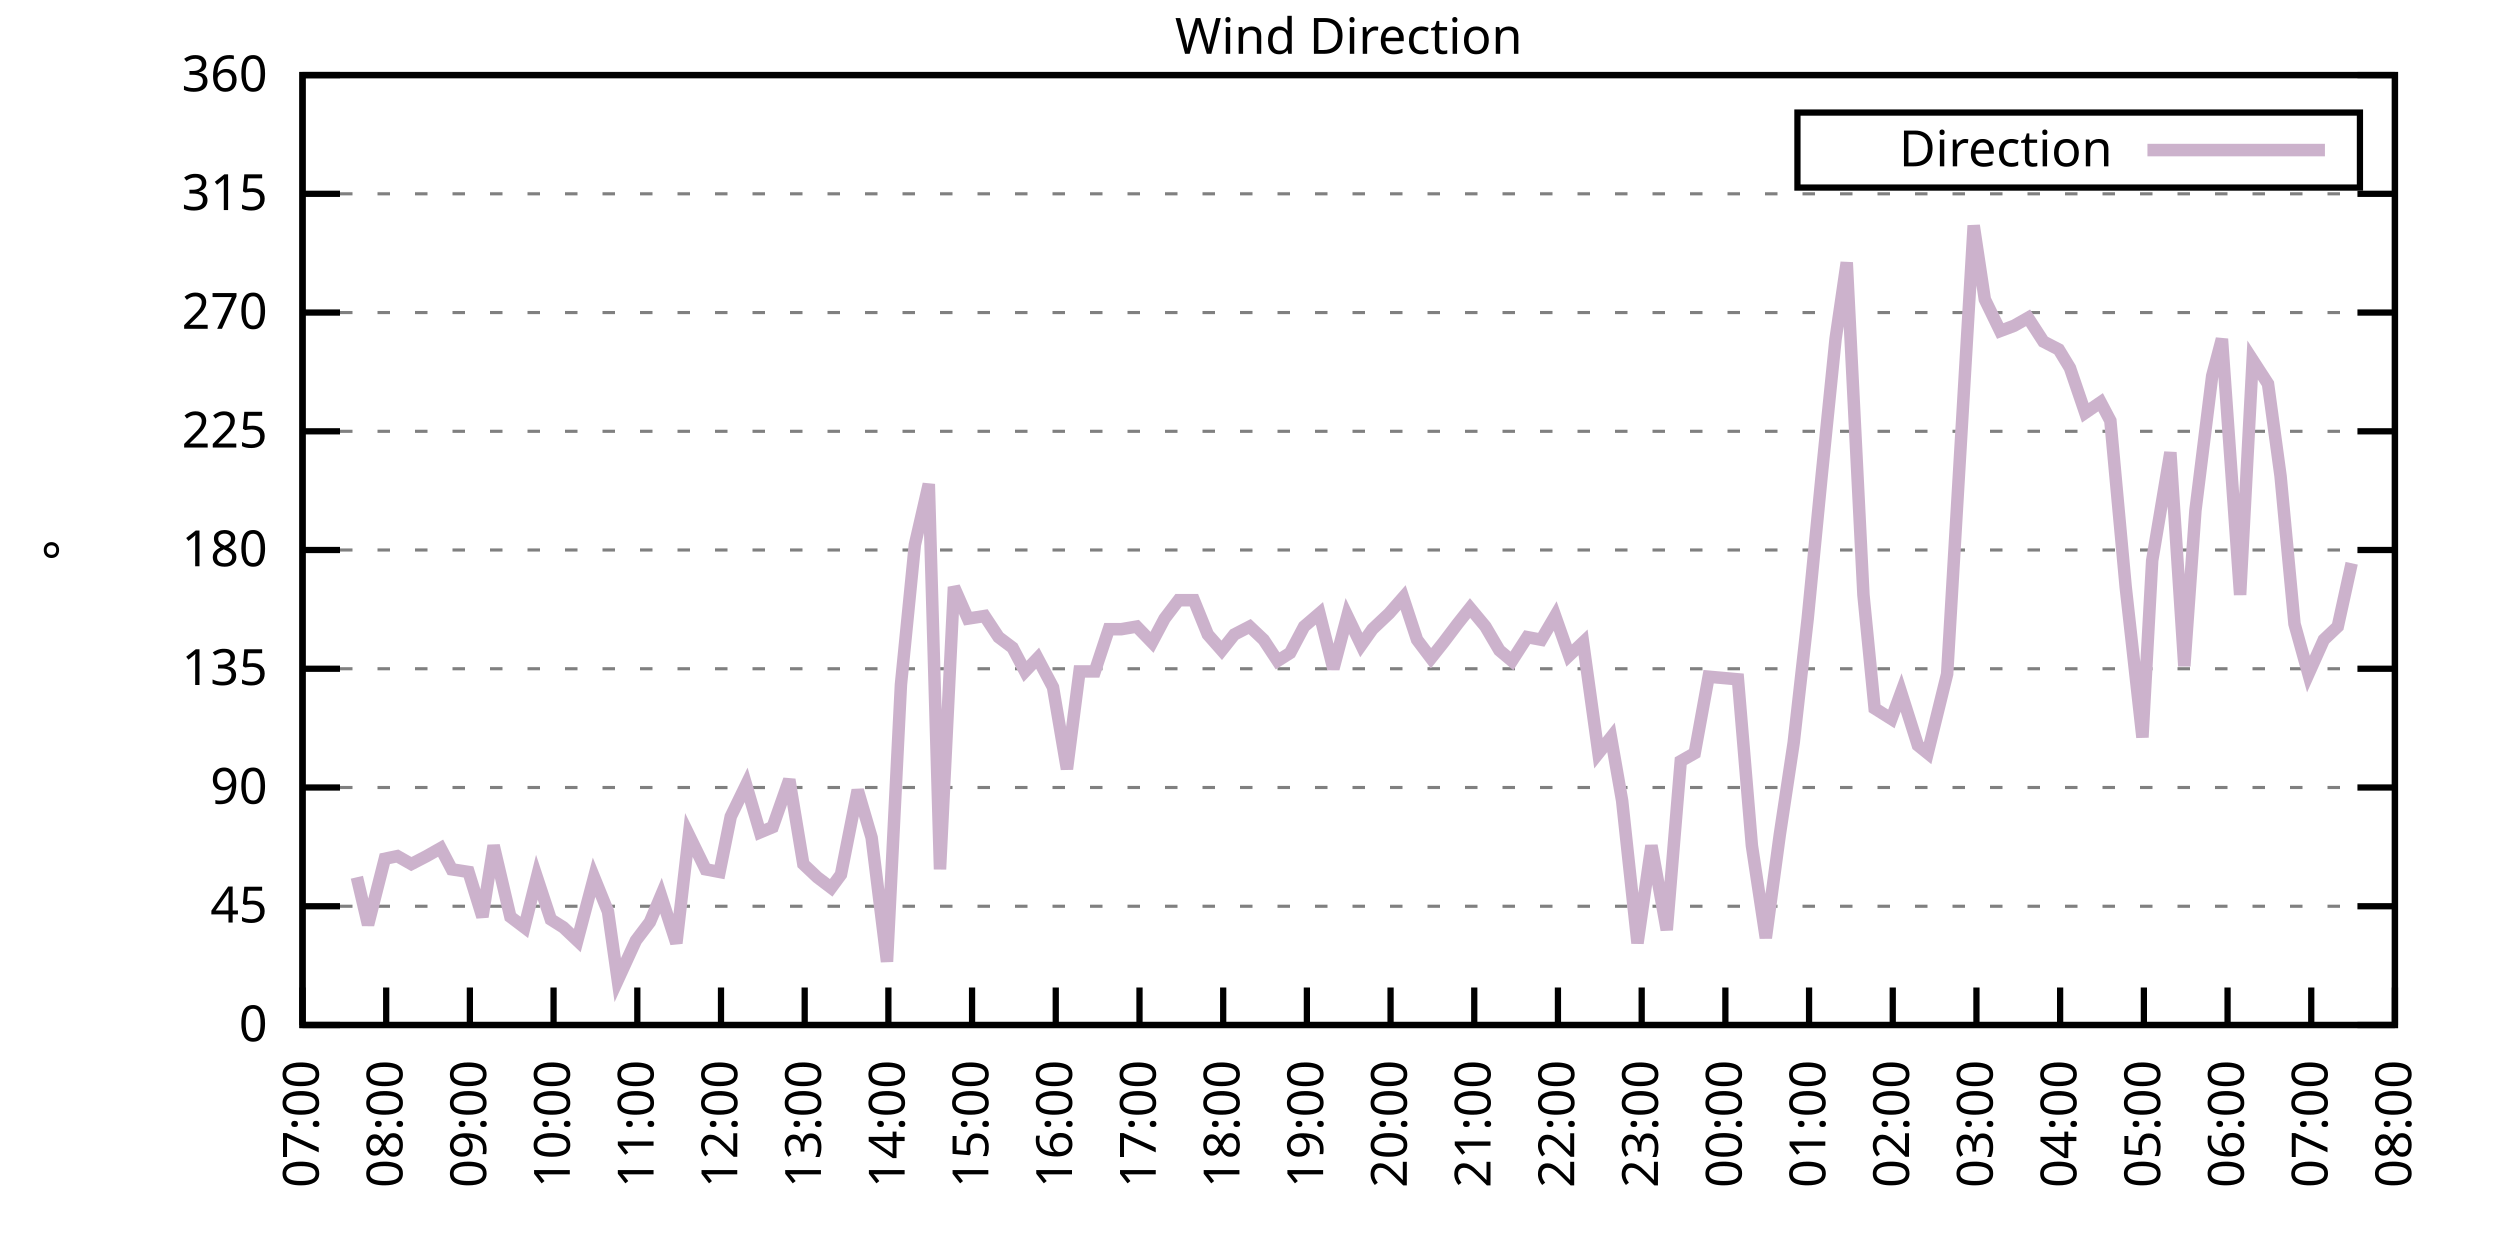
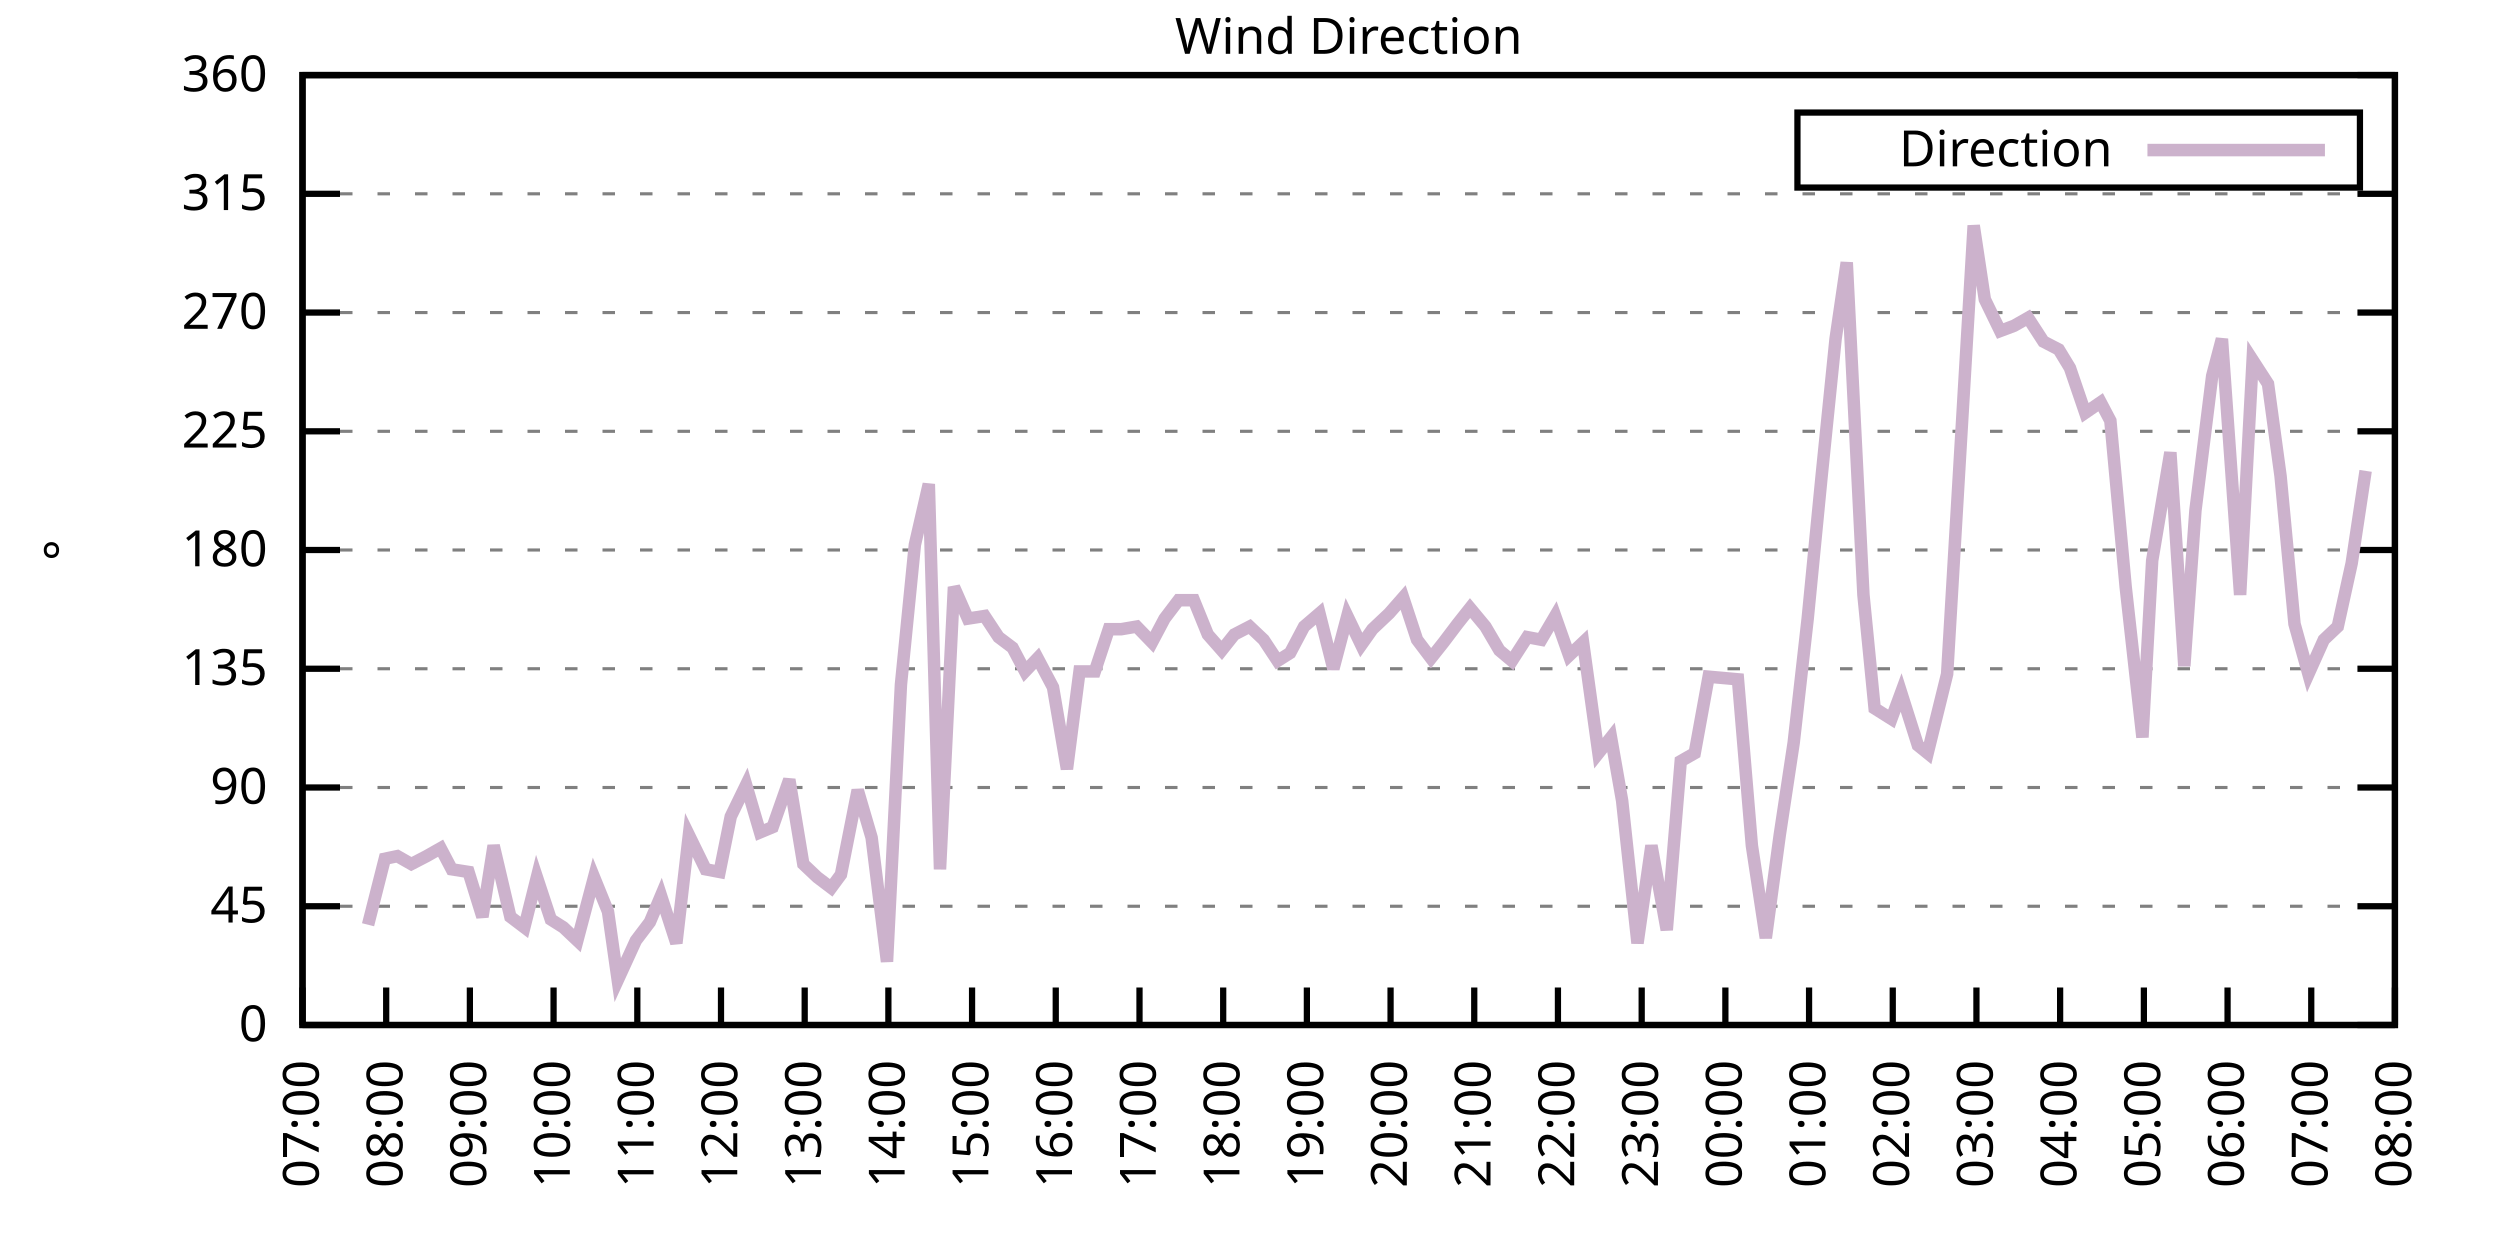
<svg xmlns="http://www.w3.org/2000/svg" xmlns:xlink="http://www.w3.org/1999/xlink" width="400" height="200" viewBox="0 0 400 200">
  <g id="gnuplot_canvas">
    <rect x="0" y="0" width="400" height="200" fill="none" />
    <defs>
      <circle id="gpDot" r="0.5" stroke-width="0.5" stroke="currentColor" />
      <path id="gpPt0" stroke-width="0.333" stroke="currentColor" d="M-1,0 h2 M0,-1 v2" />
      <path id="gpPt1" stroke-width="0.333" stroke="currentColor" d="M-1,-1 L1,1 M1,-1 L-1,1" />
      <path id="gpPt2" stroke-width="0.333" stroke="currentColor" d="M-1,0 L1,0 M0,-1 L0,1 M-1,-1 L1,1 M-1,1 L1,-1" />
      <rect id="gpPt3" stroke-width="0.333" stroke="currentColor" x="-1" y="-1" width="2" height="2" />
      <rect id="gpPt4" stroke-width="0.333" stroke="currentColor" fill="currentColor" x="-1" y="-1" width="2" height="2" />
      <circle id="gpPt5" stroke-width="0.333" stroke="currentColor" cx="0" cy="0" r="1" />
      <use xlink:href="#gpPt5" id="gpPt6" fill="currentColor" stroke="none" />
      <path id="gpPt7" stroke-width="0.333" stroke="currentColor" d="M0,-1.33 L-1.33,0.67 L1.33,0.67 z" />
      <use xlink:href="#gpPt7" id="gpPt8" fill="currentColor" stroke="none" />
      <use xlink:href="#gpPt7" id="gpPt9" stroke="currentColor" transform="rotate(180)" />
      <use xlink:href="#gpPt9" id="gpPt10" fill="currentColor" stroke="none" />
      <use xlink:href="#gpPt3" id="gpPt11" stroke="currentColor" transform="rotate(45)" />
      <use xlink:href="#gpPt11" id="gpPt12" fill="currentColor" stroke="none" />
      <path id="gpPt13" stroke-width="0.333" stroke="currentColor" d="M0,1.330 L1.265,0.411 L0.782,-1.067 L-0.782,-1.076 L-1.265,0.411 z" />
      <use xlink:href="#gpPt13" id="gpPt14" fill="currentColor" stroke="none" />
      <filter id="textbox" filterUnits="objectBoundingBox" x="0" y="0" height="1" width="1">
        <feFlood flood-color="white" flood-opacity="1" result="bgnd" />
        <feComposite in="SourceGraphic" in2="bgnd" operator="atop" />
      </filter>
      <filter id="greybox" filterUnits="objectBoundingBox" x="0" y="0" height="1" width="1">
        <feFlood flood-color="lightgrey" flood-opacity="1" result="grey" />
        <feComposite in="SourceGraphic" in2="grey" operator="atop" />
      </filter>
    </defs>
    <g fill="none" color="white" stroke="currentColor" stroke-width="1.00" stroke-linecap="butt" stroke-linejoin="miter">
</g>
    <g fill="none" color="black" stroke="currentColor" stroke-width="1.00" stroke-linecap="butt" stroke-linejoin="miter">
      <g stroke="none" shape-rendering="crispEdges">
        <polygon fill="rgb(255, 255, 255)" points="48.40,164.00 383.18,164.00 383.18,12.02 48.40,12.02 " />
      </g>
    </g>
    <g fill="none" color="black" stroke="currentColor" stroke-width="1.00" stroke-linecap="butt" stroke-linejoin="miter">
</g>
    <g fill="none" color="black" stroke="black" stroke-width="0.50" stroke-linecap="butt" stroke-linejoin="miter">
</g>
    <g fill="none" color="gray" stroke="currentColor" stroke-width="0.50" stroke-linecap="butt" stroke-linejoin="miter">
      <path stroke="gray" stroke-dasharray="2,4" class="gridline" d="M48.40,164.00 L383.19,164.00  " />
    </g>
    <g fill="none" color="gray" stroke="gray" stroke-width="1.00" stroke-linecap="butt" stroke-linejoin="miter">
</g>
    <g fill="none" color="black" stroke="currentColor" stroke-width="1.00" stroke-linecap="butt" stroke-linejoin="miter">
      <path stroke="black" d="M48.40,164.00 L54.40,164.00 M383.19,164.00 L377.19,164.00  " />
      <g transform="translate(42.80,166.60)" stroke="none" fill="black" font-family="Sans" font-size="8.00" text-anchor="end">
        <text>
          <tspan font-family="Sans"> 0</tspan>
        </text>
      </g>
    </g>
    <g fill="none" color="black" stroke="currentColor" stroke-width="1.00" stroke-linecap="butt" stroke-linejoin="miter">
</g>
    <g fill="none" color="black" stroke="black" stroke-width="0.50" stroke-linecap="butt" stroke-linejoin="miter">
</g>
    <g fill="none" color="gray" stroke="currentColor" stroke-width="0.50" stroke-linecap="butt" stroke-linejoin="miter">
      <path stroke="gray" stroke-dasharray="2,4" class="gridline" d="M48.40,145.00 L383.19,145.00  " />
    </g>
    <g fill="none" color="gray" stroke="gray" stroke-width="1.00" stroke-linecap="butt" stroke-linejoin="miter">
</g>
    <g fill="none" color="black" stroke="currentColor" stroke-width="1.00" stroke-linecap="butt" stroke-linejoin="miter">
      <path stroke="black" d="M48.40,145.00 L54.40,145.00 M383.19,145.00 L377.19,145.00  " />
      <g transform="translate(42.80,147.60)" stroke="none" fill="black" font-family="Sans" font-size="8.00" text-anchor="end">
        <text>
          <tspan font-family="Sans"> 45</tspan>
        </text>
      </g>
    </g>
    <g fill="none" color="black" stroke="currentColor" stroke-width="1.00" stroke-linecap="butt" stroke-linejoin="miter">
</g>
    <g fill="none" color="black" stroke="black" stroke-width="0.50" stroke-linecap="butt" stroke-linejoin="miter">
</g>
    <g fill="none" color="gray" stroke="currentColor" stroke-width="0.50" stroke-linecap="butt" stroke-linejoin="miter">
      <path stroke="gray" stroke-dasharray="2,4" class="gridline" d="M48.40,126.00 L383.19,126.00  " />
    </g>
    <g fill="none" color="gray" stroke="gray" stroke-width="1.00" stroke-linecap="butt" stroke-linejoin="miter">
</g>
    <g fill="none" color="black" stroke="currentColor" stroke-width="1.00" stroke-linecap="butt" stroke-linejoin="miter">
      <path stroke="black" d="M48.40,126.00 L54.40,126.00 M383.19,126.00 L377.19,126.00  " />
      <g transform="translate(42.80,128.60)" stroke="none" fill="black" font-family="Sans" font-size="8.00" text-anchor="end">
        <text>
          <tspan font-family="Sans"> 90</tspan>
        </text>
      </g>
    </g>
    <g fill="none" color="black" stroke="currentColor" stroke-width="1.00" stroke-linecap="butt" stroke-linejoin="miter">
</g>
    <g fill="none" color="black" stroke="black" stroke-width="0.50" stroke-linecap="butt" stroke-linejoin="miter">
</g>
    <g fill="none" color="gray" stroke="currentColor" stroke-width="0.50" stroke-linecap="butt" stroke-linejoin="miter">
      <path stroke="gray" stroke-dasharray="2,4" class="gridline" d="M48.40,107.00 L383.19,107.00  " />
    </g>
    <g fill="none" color="gray" stroke="gray" stroke-width="1.00" stroke-linecap="butt" stroke-linejoin="miter">
</g>
    <g fill="none" color="black" stroke="currentColor" stroke-width="1.00" stroke-linecap="butt" stroke-linejoin="miter">
      <path stroke="black" d="M48.40,107.00 L54.40,107.00 M383.19,107.00 L377.19,107.00  " />
      <g transform="translate(42.80,109.60)" stroke="none" fill="black" font-family="Sans" font-size="8.00" text-anchor="end">
        <text>
          <tspan font-family="Sans"> 135</tspan>
        </text>
      </g>
    </g>
    <g fill="none" color="black" stroke="currentColor" stroke-width="1.00" stroke-linecap="butt" stroke-linejoin="miter">
</g>
    <g fill="none" color="black" stroke="black" stroke-width="0.50" stroke-linecap="butt" stroke-linejoin="miter">
</g>
    <g fill="none" color="gray" stroke="currentColor" stroke-width="0.50" stroke-linecap="butt" stroke-linejoin="miter">
      <path stroke="gray" stroke-dasharray="2,4" class="gridline" d="M48.40,88.00 L383.19,88.00  " />
    </g>
    <g fill="none" color="gray" stroke="gray" stroke-width="1.00" stroke-linecap="butt" stroke-linejoin="miter">
</g>
    <g fill="none" color="black" stroke="currentColor" stroke-width="1.00" stroke-linecap="butt" stroke-linejoin="miter">
      <path stroke="black" d="M48.40,88.00 L54.40,88.00 M383.19,88.00 L377.19,88.00  " />
      <g transform="translate(42.80,90.60)" stroke="none" fill="black" font-family="Sans" font-size="8.00" text-anchor="end">
        <text>
          <tspan font-family="Sans"> 180</tspan>
        </text>
      </g>
    </g>
    <g fill="none" color="black" stroke="currentColor" stroke-width="1.00" stroke-linecap="butt" stroke-linejoin="miter">
</g>
    <g fill="none" color="black" stroke="black" stroke-width="0.50" stroke-linecap="butt" stroke-linejoin="miter">
</g>
    <g fill="none" color="gray" stroke="currentColor" stroke-width="0.50" stroke-linecap="butt" stroke-linejoin="miter">
      <path stroke="gray" stroke-dasharray="2,4" class="gridline" d="M48.40,69.01 L383.19,69.01  " />
    </g>
    <g fill="none" color="gray" stroke="gray" stroke-width="1.00" stroke-linecap="butt" stroke-linejoin="miter">
</g>
    <g fill="none" color="black" stroke="currentColor" stroke-width="1.00" stroke-linecap="butt" stroke-linejoin="miter">
      <path stroke="black" d="M48.40,69.01 L54.40,69.01 M383.19,69.01 L377.19,69.01  " />
      <g transform="translate(42.80,71.61)" stroke="none" fill="black" font-family="Sans" font-size="8.00" text-anchor="end">
        <text>
          <tspan font-family="Sans"> 225</tspan>
        </text>
      </g>
    </g>
    <g fill="none" color="black" stroke="currentColor" stroke-width="1.00" stroke-linecap="butt" stroke-linejoin="miter">
</g>
    <g fill="none" color="black" stroke="black" stroke-width="0.50" stroke-linecap="butt" stroke-linejoin="miter">
</g>
    <g fill="none" color="gray" stroke="currentColor" stroke-width="0.50" stroke-linecap="butt" stroke-linejoin="miter">
      <path stroke="gray" stroke-dasharray="2,4" class="gridline" d="M48.40,50.01 L383.19,50.01  " />
    </g>
    <g fill="none" color="gray" stroke="gray" stroke-width="1.00" stroke-linecap="butt" stroke-linejoin="miter">
</g>
    <g fill="none" color="black" stroke="currentColor" stroke-width="1.00" stroke-linecap="butt" stroke-linejoin="miter">
      <path stroke="black" d="M48.40,50.01 L54.40,50.01 M383.19,50.01 L377.19,50.01  " />
      <g transform="translate(42.80,52.61)" stroke="none" fill="black" font-family="Sans" font-size="8.00" text-anchor="end">
        <text>
          <tspan font-family="Sans"> 270</tspan>
        </text>
      </g>
    </g>
    <g fill="none" color="black" stroke="currentColor" stroke-width="1.00" stroke-linecap="butt" stroke-linejoin="miter">
</g>
    <g fill="none" color="black" stroke="black" stroke-width="0.50" stroke-linecap="butt" stroke-linejoin="miter">
</g>
    <g fill="none" color="gray" stroke="currentColor" stroke-width="0.50" stroke-linecap="butt" stroke-linejoin="miter">
      <path stroke="gray" stroke-dasharray="2,4" class="gridline" d="M48.40,31.01 L383.19,31.01  " />
    </g>
    <g fill="none" color="gray" stroke="gray" stroke-width="1.00" stroke-linecap="butt" stroke-linejoin="miter">
</g>
    <g fill="none" color="black" stroke="currentColor" stroke-width="1.00" stroke-linecap="butt" stroke-linejoin="miter">
      <path stroke="black" d="M48.40,31.01 L54.40,31.01 M383.19,31.01 L377.19,31.01  " />
      <g transform="translate(42.80,33.61)" stroke="none" fill="black" font-family="Sans" font-size="8.00" text-anchor="end">
        <text>
          <tspan font-family="Sans"> 315</tspan>
        </text>
      </g>
    </g>
    <g fill="none" color="black" stroke="currentColor" stroke-width="1.00" stroke-linecap="butt" stroke-linejoin="miter">
</g>
    <g fill="none" color="black" stroke="black" stroke-width="0.50" stroke-linecap="butt" stroke-linejoin="miter">
</g>
    <g fill="none" color="gray" stroke="currentColor" stroke-width="0.50" stroke-linecap="butt" stroke-linejoin="miter">
      <path stroke="gray" stroke-dasharray="2,4" class="gridline" d="M48.40,12.01 L383.19,12.01  " />
    </g>
    <g fill="none" color="gray" stroke="gray" stroke-width="1.00" stroke-linecap="butt" stroke-linejoin="miter">
</g>
    <g fill="none" color="black" stroke="currentColor" stroke-width="1.00" stroke-linecap="butt" stroke-linejoin="miter">
      <path stroke="black" d="M48.40,12.01 L54.40,12.01 M383.19,12.01 L377.19,12.01  " />
      <g transform="translate(42.80,14.61)" stroke="none" fill="black" font-family="Sans" font-size="8.00" text-anchor="end">
        <text>
          <tspan font-family="Sans"> 360</tspan>
        </text>
      </g>
    </g>
    <g fill="none" color="black" stroke="currentColor" stroke-width="1.00" stroke-linecap="butt" stroke-linejoin="miter">
      <path stroke="black" d="M48.40,164.00 L48.40,158.00  " />
      <g transform="translate(51.00,169.60) rotate(270.00)" stroke="none" fill="black" font-family="Sans" font-size="8.00" text-anchor="end">
        <text>
          <tspan font-family="Sans">07:00</tspan>
        </text>
      </g>
    </g>
    <g fill="none" color="black" stroke="currentColor" stroke-width="1.00" stroke-linecap="butt" stroke-linejoin="miter">
      <path stroke="black" d="M61.79,164.00 L61.79,158.00  " />
      <g transform="translate(64.39,169.60) rotate(270.00)" stroke="none" fill="black" font-family="Sans" font-size="8.00" text-anchor="end">
        <text>
          <tspan font-family="Sans">08:00</tspan>
        </text>
      </g>
    </g>
    <g fill="none" color="black" stroke="currentColor" stroke-width="1.00" stroke-linecap="butt" stroke-linejoin="miter">
      <path stroke="black" d="M75.18,164.00 L75.18,158.00  " />
      <g transform="translate(77.78,169.60) rotate(270.00)" stroke="none" fill="black" font-family="Sans" font-size="8.00" text-anchor="end">
        <text>
          <tspan font-family="Sans">09:00</tspan>
        </text>
      </g>
    </g>
    <g fill="none" color="black" stroke="currentColor" stroke-width="1.00" stroke-linecap="butt" stroke-linejoin="miter">
      <path stroke="black" d="M88.57,164.00 L88.57,158.00  " />
      <g transform="translate(91.17,169.60) rotate(270.00)" stroke="none" fill="black" font-family="Sans" font-size="8.00" text-anchor="end">
        <text>
          <tspan font-family="Sans">10:00</tspan>
        </text>
      </g>
    </g>
    <g fill="none" color="black" stroke="currentColor" stroke-width="1.00" stroke-linecap="butt" stroke-linejoin="miter">
      <path stroke="black" d="M101.97,164.00 L101.97,158.00  " />
      <g transform="translate(104.57,169.60) rotate(270.00)" stroke="none" fill="black" font-family="Sans" font-size="8.00" text-anchor="end">
        <text>
          <tspan font-family="Sans">11:00</tspan>
        </text>
      </g>
    </g>
    <g fill="none" color="black" stroke="currentColor" stroke-width="1.00" stroke-linecap="butt" stroke-linejoin="miter">
      <path stroke="black" d="M115.36,164.00 L115.36,158.00  " />
      <g transform="translate(117.96,169.60) rotate(270.00)" stroke="none" fill="black" font-family="Sans" font-size="8.00" text-anchor="end">
        <text>
          <tspan font-family="Sans">12:00</tspan>
        </text>
      </g>
    </g>
    <g fill="none" color="black" stroke="currentColor" stroke-width="1.00" stroke-linecap="butt" stroke-linejoin="miter">
      <path stroke="black" d="M128.75,164.00 L128.75,158.00  " />
      <g transform="translate(131.35,169.60) rotate(270.00)" stroke="none" fill="black" font-family="Sans" font-size="8.00" text-anchor="end">
        <text>
          <tspan font-family="Sans">13:00</tspan>
        </text>
      </g>
    </g>
    <g fill="none" color="black" stroke="currentColor" stroke-width="1.00" stroke-linecap="butt" stroke-linejoin="miter">
      <path stroke="black" d="M142.14,164.00 L142.14,158.00  " />
      <g transform="translate(144.74,169.60) rotate(270.00)" stroke="none" fill="black" font-family="Sans" font-size="8.00" text-anchor="end">
        <text>
          <tspan font-family="Sans">14:00</tspan>
        </text>
      </g>
    </g>
    <g fill="none" color="black" stroke="currentColor" stroke-width="1.00" stroke-linecap="butt" stroke-linejoin="miter">
      <path stroke="black" d="M155.53,164.00 L155.53,158.00  " />
      <g transform="translate(158.13,169.60) rotate(270.00)" stroke="none" fill="black" font-family="Sans" font-size="8.00" text-anchor="end">
        <text>
          <tspan font-family="Sans">15:00</tspan>
        </text>
      </g>
    </g>
    <g fill="none" color="black" stroke="currentColor" stroke-width="1.00" stroke-linecap="butt" stroke-linejoin="miter">
      <path stroke="black" d="M168.92,164.00 L168.92,158.00  " />
      <g transform="translate(171.52,169.60) rotate(270.00)" stroke="none" fill="black" font-family="Sans" font-size="8.00" text-anchor="end">
        <text>
          <tspan font-family="Sans">16:00</tspan>
        </text>
      </g>
    </g>
    <g fill="none" color="black" stroke="currentColor" stroke-width="1.00" stroke-linecap="butt" stroke-linejoin="miter">
      <path stroke="black" d="M182.32,164.00 L182.32,158.00  " />
      <g transform="translate(184.92,169.60) rotate(270.00)" stroke="none" fill="black" font-family="Sans" font-size="8.00" text-anchor="end">
        <text>
          <tspan font-family="Sans">17:00</tspan>
        </text>
      </g>
    </g>
    <g fill="none" color="black" stroke="currentColor" stroke-width="1.00" stroke-linecap="butt" stroke-linejoin="miter">
      <path stroke="black" d="M195.71,164.00 L195.71,158.00  " />
      <g transform="translate(198.31,169.60) rotate(270.00)" stroke="none" fill="black" font-family="Sans" font-size="8.00" text-anchor="end">
        <text>
          <tspan font-family="Sans">18:00</tspan>
        </text>
      </g>
    </g>
    <g fill="none" color="black" stroke="currentColor" stroke-width="1.00" stroke-linecap="butt" stroke-linejoin="miter">
      <path stroke="black" d="M209.10,164.00 L209.10,158.00  " />
      <g transform="translate(211.70,169.60) rotate(270.00)" stroke="none" fill="black" font-family="Sans" font-size="8.00" text-anchor="end">
        <text>
          <tspan font-family="Sans">19:00</tspan>
        </text>
      </g>
    </g>
    <g fill="none" color="black" stroke="currentColor" stroke-width="1.00" stroke-linecap="butt" stroke-linejoin="miter">
      <path stroke="black" d="M222.49,164.00 L222.49,158.00  " />
      <g transform="translate(225.09,169.60) rotate(270.00)" stroke="none" fill="black" font-family="Sans" font-size="8.00" text-anchor="end">
        <text>
          <tspan font-family="Sans">20:00</tspan>
        </text>
      </g>
    </g>
    <g fill="none" color="black" stroke="currentColor" stroke-width="1.00" stroke-linecap="butt" stroke-linejoin="miter">
      <path stroke="black" d="M235.88,164.00 L235.88,158.00  " />
      <g transform="translate(238.48,169.60) rotate(270.00)" stroke="none" fill="black" font-family="Sans" font-size="8.00" text-anchor="end">
        <text>
          <tspan font-family="Sans">21:00</tspan>
        </text>
      </g>
    </g>
    <g fill="none" color="black" stroke="currentColor" stroke-width="1.00" stroke-linecap="butt" stroke-linejoin="miter">
      <path stroke="black" d="M249.27,164.00 L249.27,158.00  " />
      <g transform="translate(251.87,169.60) rotate(270.00)" stroke="none" fill="black" font-family="Sans" font-size="8.00" text-anchor="end">
        <text>
          <tspan font-family="Sans">22:00</tspan>
        </text>
      </g>
    </g>
    <g fill="none" color="black" stroke="currentColor" stroke-width="1.00" stroke-linecap="butt" stroke-linejoin="miter">
      <path stroke="black" d="M262.67,164.00 L262.67,158.00  " />
      <g transform="translate(265.27,169.60) rotate(270.00)" stroke="none" fill="black" font-family="Sans" font-size="8.00" text-anchor="end">
        <text>
          <tspan font-family="Sans">23:00</tspan>
        </text>
      </g>
    </g>
    <g fill="none" color="black" stroke="currentColor" stroke-width="1.00" stroke-linecap="butt" stroke-linejoin="miter">
      <path stroke="black" d="M276.06,164.00 L276.06,158.00  " />
      <g transform="translate(278.66,169.60) rotate(270.00)" stroke="none" fill="black" font-family="Sans" font-size="8.00" text-anchor="end">
        <text>
          <tspan font-family="Sans">00:00</tspan>
        </text>
      </g>
    </g>
    <g fill="none" color="black" stroke="currentColor" stroke-width="1.00" stroke-linecap="butt" stroke-linejoin="miter">
      <path stroke="black" d="M289.45,164.00 L289.45,158.00  " />
      <g transform="translate(292.05,169.60) rotate(270.00)" stroke="none" fill="black" font-family="Sans" font-size="8.00" text-anchor="end">
        <text>
          <tspan font-family="Sans">01:00</tspan>
        </text>
      </g>
    </g>
    <g fill="none" color="black" stroke="currentColor" stroke-width="1.00" stroke-linecap="butt" stroke-linejoin="miter">
      <path stroke="black" d="M302.84,164.00 L302.84,158.00  " />
      <g transform="translate(305.44,169.60) rotate(270.00)" stroke="none" fill="black" font-family="Sans" font-size="8.00" text-anchor="end">
        <text>
          <tspan font-family="Sans">02:00</tspan>
        </text>
      </g>
    </g>
    <g fill="none" color="black" stroke="currentColor" stroke-width="1.00" stroke-linecap="butt" stroke-linejoin="miter">
      <path stroke="black" d="M316.23,164.00 L316.23,158.00  " />
      <g transform="translate(318.83,169.60) rotate(270.00)" stroke="none" fill="black" font-family="Sans" font-size="8.00" text-anchor="end">
        <text>
          <tspan font-family="Sans">03:00</tspan>
        </text>
      </g>
    </g>
    <g fill="none" color="black" stroke="currentColor" stroke-width="1.00" stroke-linecap="butt" stroke-linejoin="miter">
      <path stroke="black" d="M329.62,164.00 L329.62,158.00  " />
      <g transform="translate(332.22,169.60) rotate(270.00)" stroke="none" fill="black" font-family="Sans" font-size="8.00" text-anchor="end">
        <text>
          <tspan font-family="Sans">04:00</tspan>
        </text>
      </g>
    </g>
    <g fill="none" color="black" stroke="currentColor" stroke-width="1.00" stroke-linecap="butt" stroke-linejoin="miter">
      <path stroke="black" d="M343.02,164.00 L343.02,158.00  " />
      <g transform="translate(345.62,169.60) rotate(270.00)" stroke="none" fill="black" font-family="Sans" font-size="8.00" text-anchor="end">
        <text>
          <tspan font-family="Sans">05:00</tspan>
        </text>
      </g>
    </g>
    <g fill="none" color="black" stroke="currentColor" stroke-width="1.00" stroke-linecap="butt" stroke-linejoin="miter">
      <path stroke="black" d="M356.41,164.00 L356.41,158.00  " />
      <g transform="translate(359.01,169.60) rotate(270.00)" stroke="none" fill="black" font-family="Sans" font-size="8.00" text-anchor="end">
        <text>
          <tspan font-family="Sans">06:00</tspan>
        </text>
      </g>
    </g>
    <g fill="none" color="black" stroke="currentColor" stroke-width="1.00" stroke-linecap="butt" stroke-linejoin="miter">
      <path stroke="black" d="M369.80,164.00 L369.80,158.00  " />
      <g transform="translate(372.40,169.60) rotate(270.00)" stroke="none" fill="black" font-family="Sans" font-size="8.00" text-anchor="end">
        <text>
          <tspan font-family="Sans">07:00</tspan>
        </text>
      </g>
    </g>
    <g fill="none" color="black" stroke="currentColor" stroke-width="1.00" stroke-linecap="butt" stroke-linejoin="miter">
      <path stroke="black" d="M383.19,164.00 L383.19,158.00  " />
      <g transform="translate(385.79,169.60) rotate(270.00)" stroke="none" fill="black" font-family="Sans" font-size="8.00" text-anchor="end">
        <text>
          <tspan font-family="Sans">08:00</tspan>
        </text>
      </g>
    </g>
    <g fill="none" color="black" stroke="currentColor" stroke-width="1.00" stroke-linecap="butt" stroke-linejoin="miter">
</g>
    <g fill="none" color="black" stroke="currentColor" stroke-width="1.00" stroke-linecap="butt" stroke-linejoin="miter">
      <path stroke="black" d="M48.40,12.01 L48.40,164.00 L383.19,164.00 L383.19,12.01 L48.40,12.01 Z  " />
    </g>
    <g fill="none" color="black" stroke="currentColor" stroke-width="1.00" stroke-linecap="butt" stroke-linejoin="miter">
</g>
    <g fill="none" color="black" stroke="currentColor" stroke-width="1.00" stroke-linecap="butt" stroke-linejoin="miter">
      <path stroke="black" d="M287.59,30.01 L287.59,18.01 L377.59,18.01 L377.59,30.01 L287.59,30.01 Z  " />
    </g>
    <g id="Wind_direction_plot_1">
      <g fill="none" color="white" stroke="black" stroke-width="2.00" stroke-linecap="butt" stroke-linejoin="miter">
</g>
      <g fill="none" color="black" stroke="currentColor" stroke-width="2.00" stroke-linecap="butt" stroke-linejoin="miter">
        <g transform="translate(337.99,26.61)" stroke="none" fill="black" font-family="Sans" font-size="8.00" text-anchor="end">
          <text>
            <tspan font-family="Sans">Direction</tspan>
          </text>
        </g>
      </g>
      <g fill="none" color="black" stroke="currentColor" stroke-width="2.00" stroke-linecap="butt" stroke-linejoin="miter">
-         <path stroke="rgb(204, 178, 204)" d="M343.59,24.01 L371.99,24.01 M57.10,140.36 L58.89,147.96 L61.57,137.40 L63.58,136.98 L65.81,138.25 L68.26,136.98   L70.50,135.71 L72.28,139.09 L74.96,139.51 L77.19,146.69 L78.98,135.29 L81.66,146.69 L83.89,148.38 L85.90,140.36   L88.13,147.11 L90.14,148.38 L92.37,150.49 L95.05,140.36 L97.28,145.85 L98.84,156.82 L101.74,150.49 L103.98,147.53   L105.76,143.31 L108.22,150.91 L110.22,133.60 L112.90,139.09 L115.13,139.51 L116.92,130.65 L119.38,125.58 L121.61,133.18   L123.62,132.34 L126.29,124.74 L128.53,138.25 L130.76,140.36 L132.99,142.05 L134.55,139.93 L137.23,126.42 L139.46,134.02   L141.92,153.87 L144.15,109.54 L146.38,87.16 L148.61,77.45 L150.40,139.09 L152.63,93.92 L154.86,98.98 L157.54,98.56   L159.77,101.94 L162.01,103.63 L164.01,107.43 L166.02,105.31 L168.48,109.96 L170.71,123.05 L172.72,107.43 L175.17,107.43   L177.41,100.67 L179.41,100.67 L181.87,100.25 L184.32,102.78 L186.33,98.98 L188.57,96.03 L191.02,96.03 L193.25,101.52   L195.48,104.05 L197.49,101.52 L199.95,100.25 L202.18,102.36 L204.41,105.74 L206.42,104.47 L208.65,100.25 L211.11,98.14   L213.34,107.00 L215.57,98.56 L217.80,103.20 L219.59,100.67 L222.27,98.14 L224.50,95.60 L226.73,102.36 L228.96,105.31   L230.97,102.78 L233.20,99.83 L235.21,97.29 L237.67,100.25 L239.90,104.05 L241.91,105.74 L244.36,101.94 L246.60,102.36   L248.83,98.56 L251.06,104.89 L253.29,102.78 L255.75,120.51 L257.76,117.98 L259.54,128.11 L262.00,150.91 L264.23,135.29   L266.68,148.80 L268.92,121.78 L271.15,120.51 L273.38,108.27 L278.07,108.69 L280.30,135.29 L282.53,150.07 L284.76,133.60   L286.99,118.83 L289.23,98.98 L291.46,76.18 L293.69,54.23 L295.48,41.99 L298.15,95.18 L299.94,113.34 L302.62,115.03   L304.18,110.80 L306.86,119.25 L308.42,120.51 L311.54,107.85 L315.79,36.08 L317.57,47.90 L320.03,52.96 L322.26,52.12   L324.49,50.85 L326.95,54.65 L329.40,55.92 L331.19,58.87 L333.64,66.05 L336.10,64.36 L337.66,67.32 L340.11,93.92   L342.79,117.98 L344.35,89.69 L347.26,72.38 L349.49,106.58 L351.27,81.67 L353.95,60.14 L355.51,54.23 L358.42,95.18   L360.42,57.61 L362.88,61.41 L364.89,76.18 L367.12,99.83 L369.35,107.85 L371.81,102.36 L374.04,100.25 L376.27,90.12    " />
+         <path stroke="rgb(204, 178, 204)" d="M343.59,24.01 L371.99,24.01 M58.89,147.96 L61.57,137.40 L63.58,136.98 L65.81,138.25 L68.26,136.98 L70.50,135.71   L72.28,139.09 L74.96,139.51 L77.19,146.69 L78.98,135.29 L81.66,146.69 L83.89,148.38 L85.90,140.36 L88.13,147.11   L90.14,148.38 L92.37,150.49 L95.05,140.36 L97.28,145.85 L98.84,156.82 L101.74,150.49 L103.98,147.53 L105.76,143.31   L108.22,150.91 L110.22,133.60 L112.90,139.09 L115.13,139.51 L116.92,130.65 L119.38,125.58 L121.61,133.18 L123.62,132.34   L126.29,124.74 L128.53,138.25 L130.76,140.36 L132.99,142.05 L134.55,139.93 L137.23,126.42 L139.46,134.02 L141.92,153.87   L144.15,109.54 L146.38,87.16 L148.61,77.45 L150.40,139.09 L152.63,93.92 L154.86,98.98 L157.54,98.56 L159.77,101.94   L162.01,103.63 L164.01,107.43 L166.02,105.31 L168.48,109.96 L170.71,123.05 L172.72,107.43 L175.17,107.43 L177.41,100.67   L179.41,100.67 L181.87,100.25 L184.32,102.78 L186.33,98.98 L188.57,96.03 L191.02,96.03 L193.25,101.52 L195.48,104.05   L197.49,101.52 L199.95,100.25 L202.18,102.36 L204.41,105.74 L206.42,104.47 L208.65,100.25 L211.11,98.14 L213.34,107.00   L215.57,98.56 L217.80,103.20 L219.59,100.67 L222.27,98.14 L224.50,95.60 L226.73,102.36 L228.96,105.31 L230.97,102.78   L233.20,99.83 L235.21,97.29 L237.67,100.25 L239.90,104.05 L241.91,105.74 L244.36,101.94 L246.60,102.36 L248.83,98.56   L251.06,104.89 L253.29,102.78 L255.75,120.51 L257.76,117.98 L259.54,128.11 L262.00,150.91 L264.23,135.29 L266.68,148.80   L268.92,121.78 L271.15,120.51 L273.38,108.27 L278.07,108.69 L280.30,135.29 L282.53,150.07 L284.76,133.60 L286.99,118.83   L289.23,98.98 L291.46,76.18 L293.69,54.23 L295.48,41.99 L298.15,95.18 L299.94,113.34 L302.62,115.03 L304.18,110.80   L306.86,119.25 L308.42,120.51 L311.54,107.85 L315.79,36.08 L317.57,47.90 L320.03,52.96 L322.26,52.12 L324.49,50.85   L326.95,54.65 L329.40,55.92 L331.19,58.87 L333.64,66.05 L336.10,64.36 L337.66,67.32 L340.11,93.92 L342.79,117.98   L344.35,89.69 L347.26,72.38 L349.49,106.58 L351.27,81.67 L353.95,60.14 L355.51,54.23 L358.42,95.18 L360.42,57.61   L362.88,61.41 L364.89,76.18 L367.12,99.83 L369.35,107.85 L371.81,102.36 L374.04,100.25 L376.27,90.12 L378.50,75.34    " />
      </g>
    </g>
    <g fill="none" color="black" stroke="currentColor" stroke-width="2.00" stroke-linecap="butt" stroke-linejoin="miter">
</g>
    <g fill="none" color="black" stroke="black" stroke-width="1.00" stroke-linecap="butt" stroke-linejoin="miter">
</g>
    <g fill="none" color="black" stroke="currentColor" stroke-width="1.00" stroke-linecap="butt" stroke-linejoin="miter">
      <path stroke="black" d="M48.40,12.01 L48.40,164.00 L383.19,164.00 L383.19,12.01 L48.40,12.01 Z  " />
      <g transform="translate(12.80,88.01) rotate(270.00)" stroke="none" fill="black" font-family="Sans" font-size="8.00" text-anchor="middle">
        <text>
          <tspan font-family="Sans">°</tspan>
        </text>
      </g>
    </g>
    <g fill="none" color="black" stroke="currentColor" stroke-width="1.00" stroke-linecap="butt" stroke-linejoin="miter">
</g>
    <g fill="none" color="black" stroke="currentColor" stroke-width="1.00" stroke-linecap="butt" stroke-linejoin="miter">
      <g transform="translate(215.79,8.61)" stroke="none" fill="black" font-family="Sans" font-size="8.00" text-anchor="middle">
        <text>
          <tspan font-family="Sans">Wind Direction</tspan>
        </text>
      </g>
    </g>
    <g fill="none" color="black" stroke="currentColor" stroke-width="1.00" stroke-linecap="butt" stroke-linejoin="miter">
</g>
  </g>
</svg>
